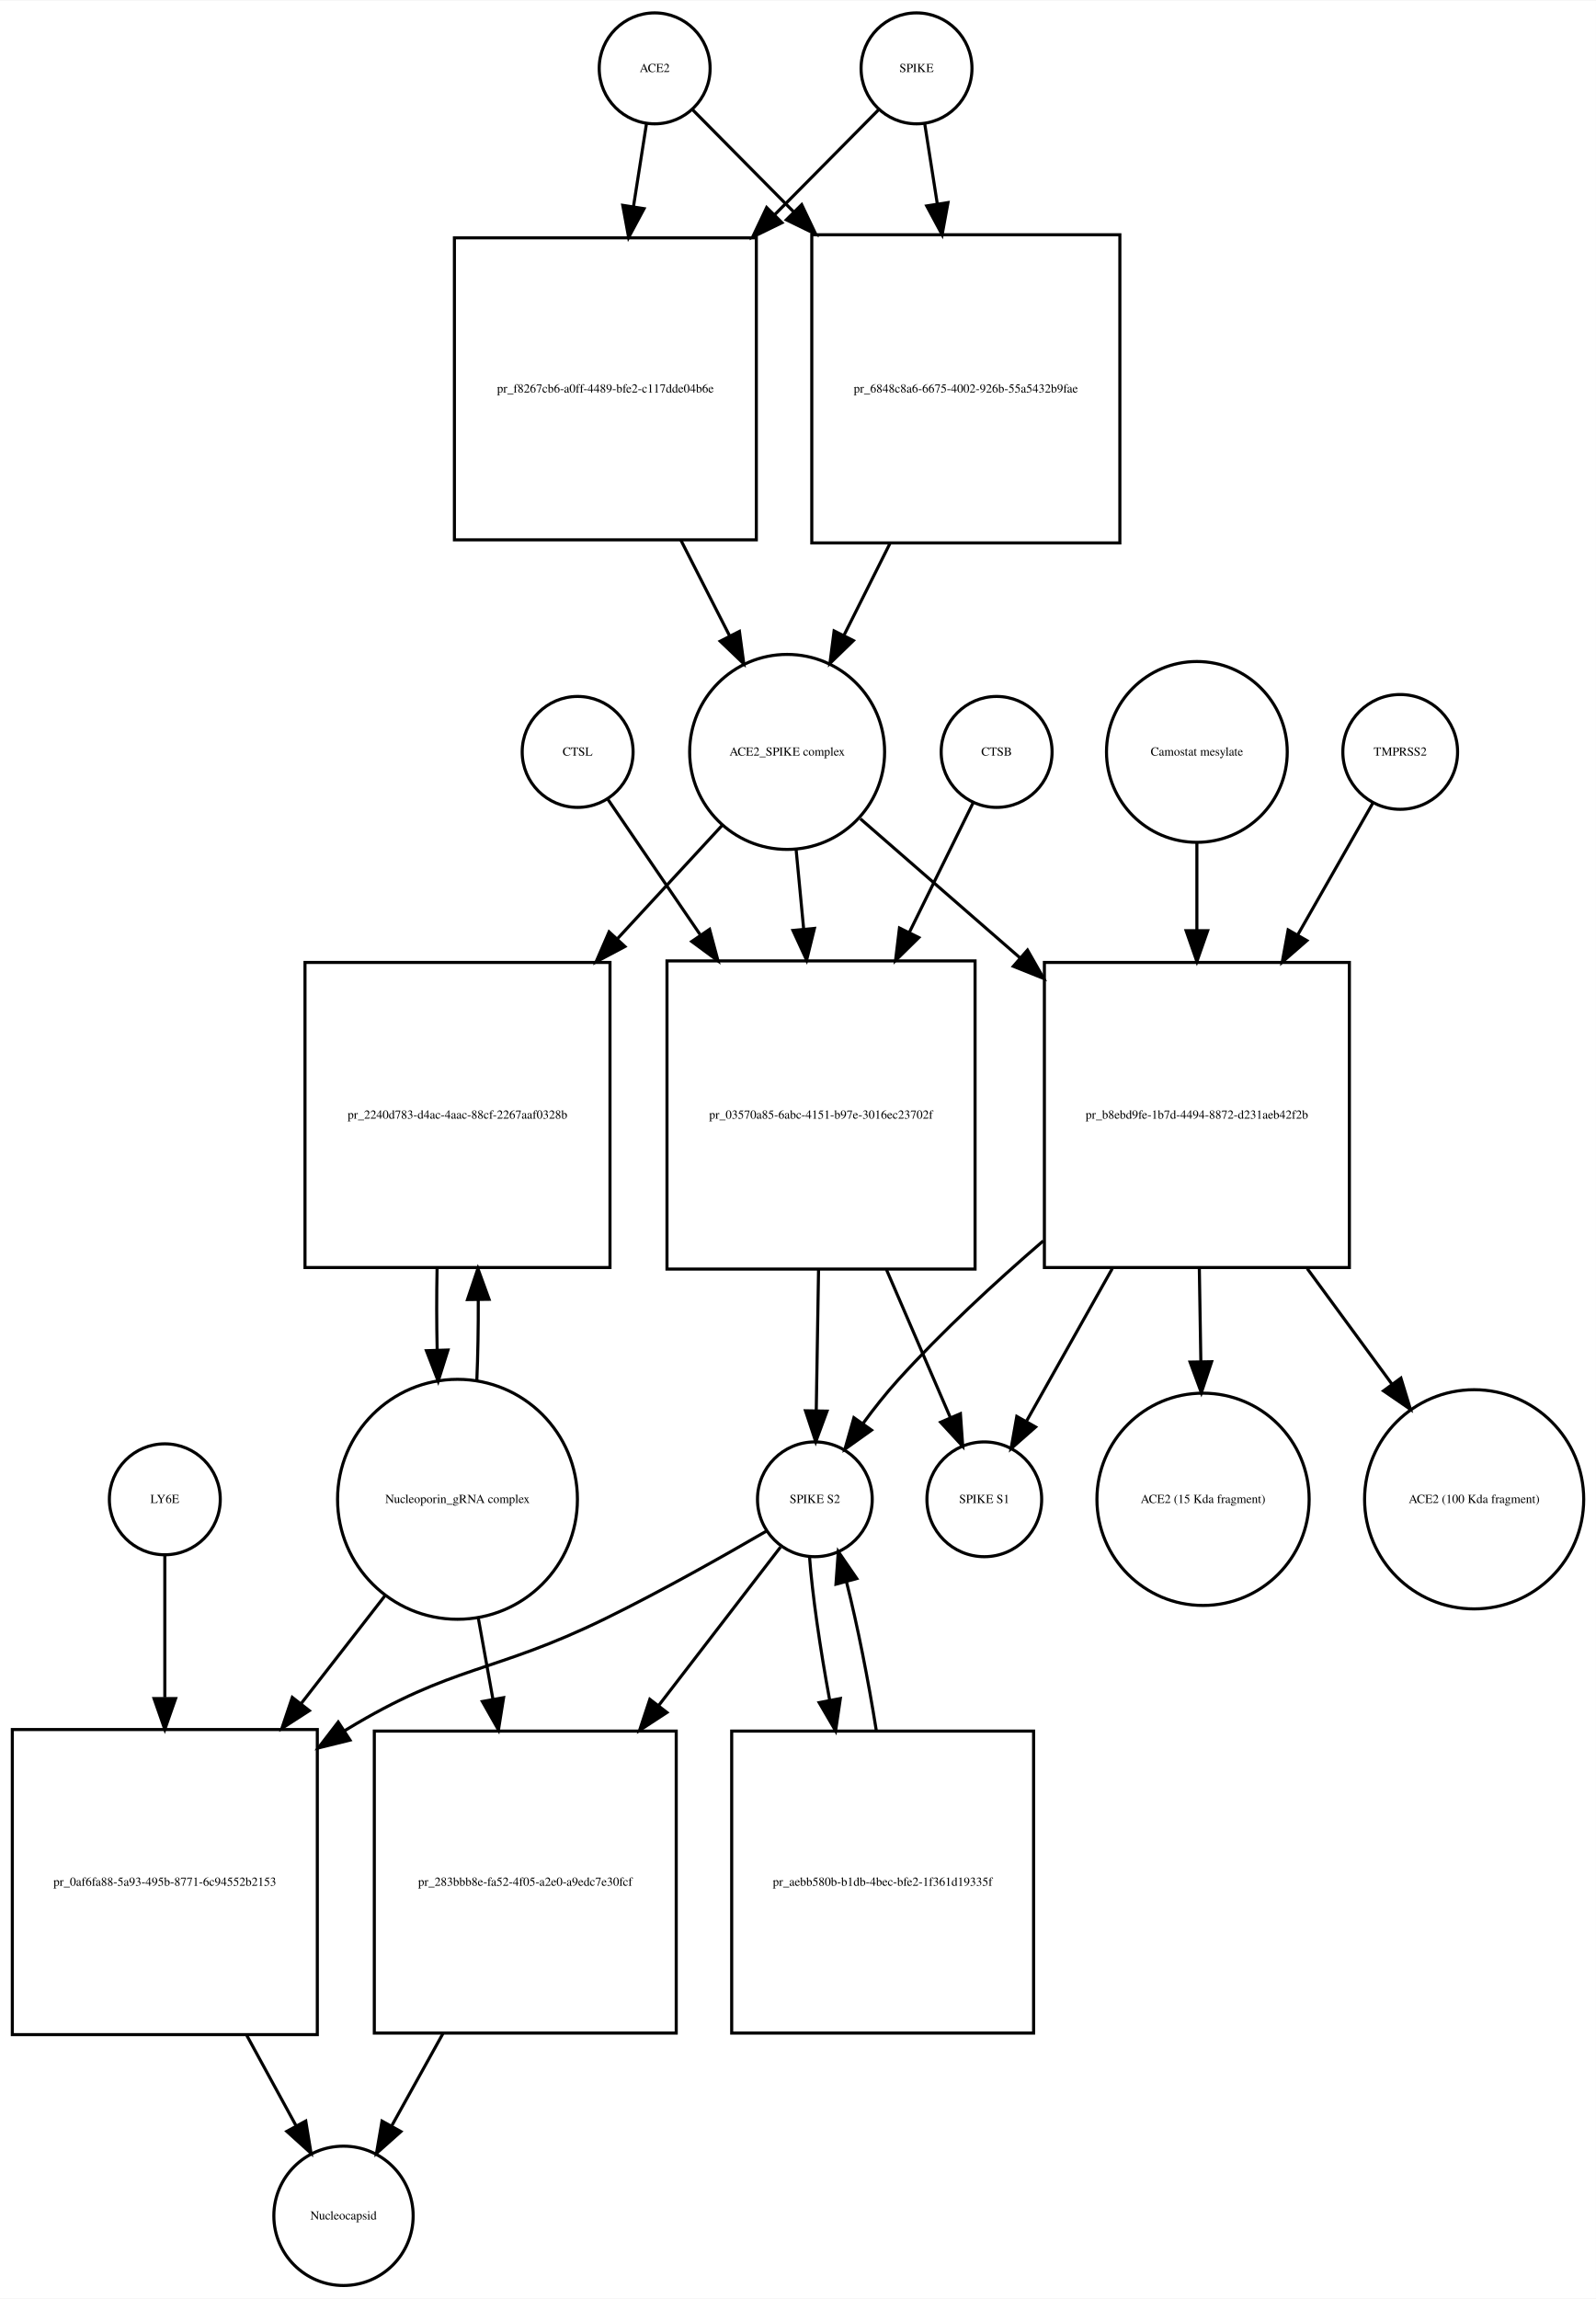
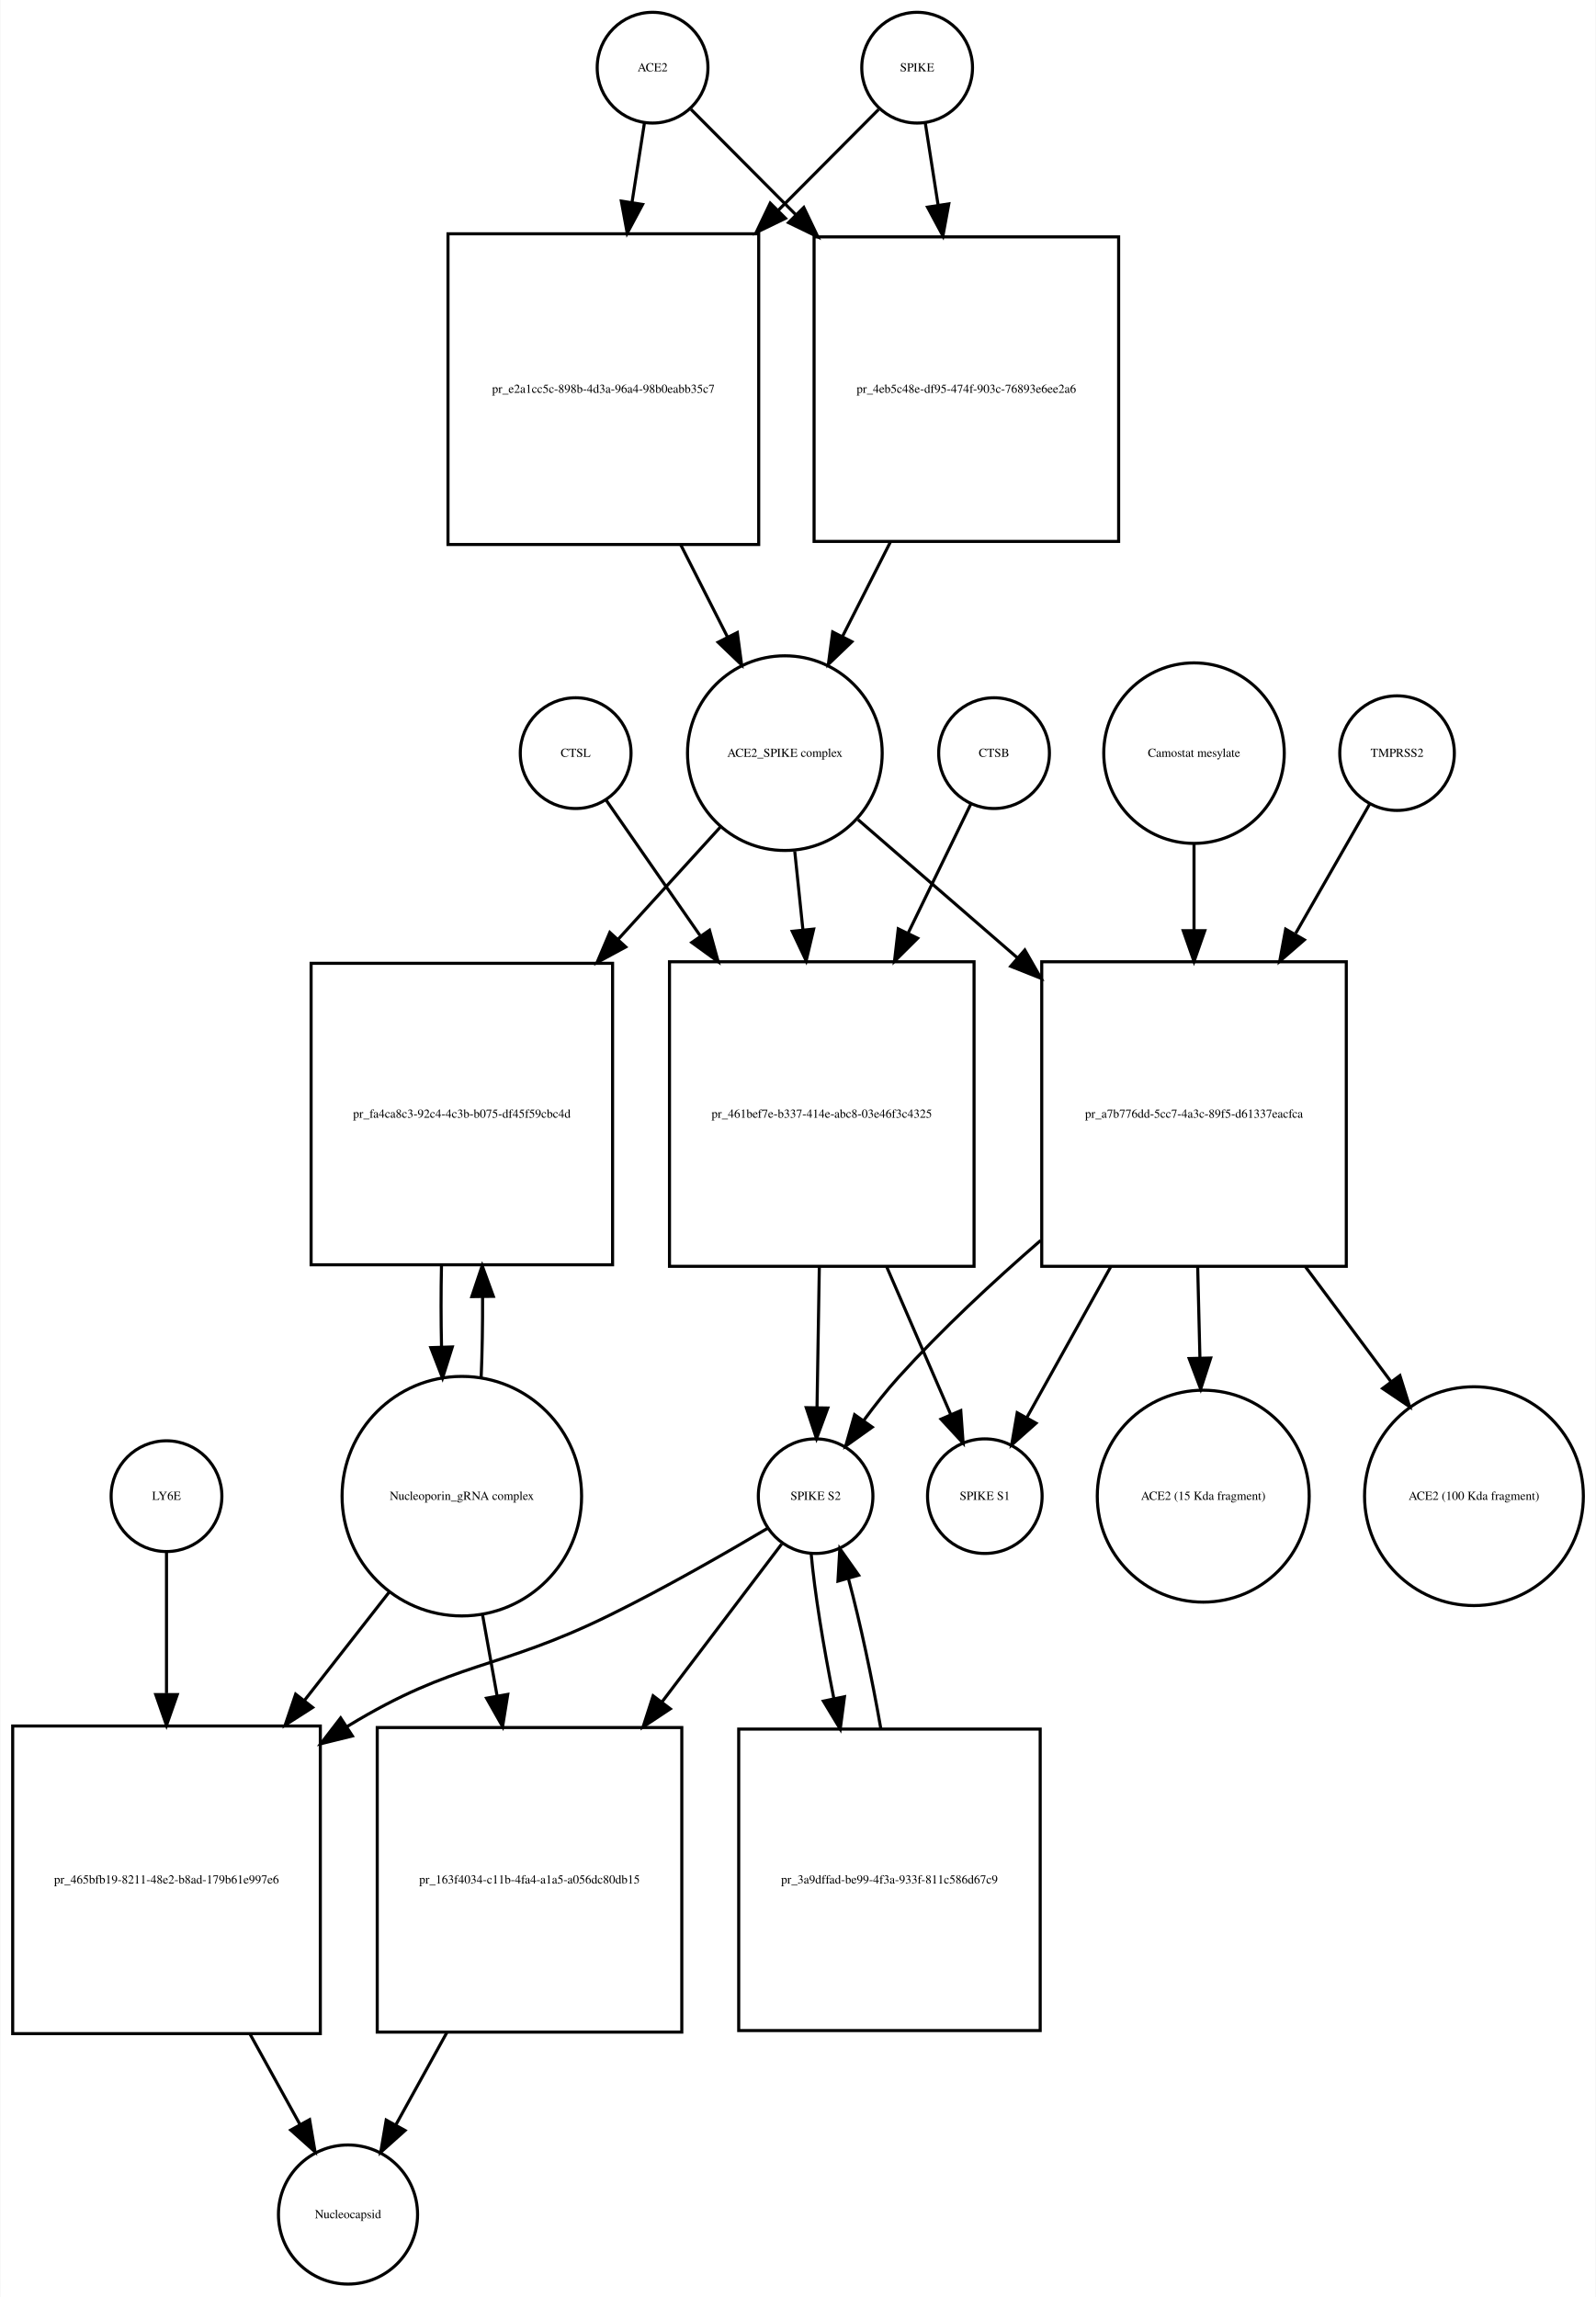
- <svg xmlns="http://www.w3.org/2000/svg" width="518pt" height="746pt" viewBox="0.00 0.00 518.03 745.68">
-   <g id="graph0" class="graph" transform="scale(1 1) rotate(0) translate(4 741.676)">
-     <polygon fill="white" stroke="none" points="-4,4 -4,-741.676 514.032,-741.676 514.032,4 -4,4" />
+ <svg xmlns="http://www.w3.org/2000/svg" width="519pt" height="747pt" viewBox="0.00 0.00 518.53 746.68">
+   <g id="graph0" class="graph" transform="scale(1 1) rotate(0) translate(4 742.676)">
+     <polygon fill="white" stroke="none" points="-4,4 -4,-742.676 514.532,-742.676 514.532,4 -4,4" />
    <g id="node1" class="node">
-       <ellipse fill="none" stroke="black" cx="208.5" cy="-719.676" rx="18" ry="18" />
-       <text text-anchor="middle" x="208.5" y="-718.476" font-family="Times,serif" font-size="4.00">ACE2</text>
+       <ellipse fill="none" stroke="black" cx="208" cy="-720.676" rx="18" ry="18" />
+       <text text-anchor="middle" x="208" y="-719.476" font-family="Times,serif" font-size="4.00">ACE2</text>
    </g>
    <g id="node2" class="node">
-       <polygon fill="none" stroke="black" points="241.5,-664.676 143.5,-664.676 143.5,-566.676 241.5,-566.676 241.5,-664.676" />
-       <text text-anchor="middle" x="192.5" y="-614.476" font-family="Times,serif" font-size="4.00">pr_f8267cb6-a0ff-4489-bfe2-c117dde04b6e</text>
+       <polygon fill="none" stroke="black" points="242.5,-666.676 141.5,-666.676 141.5,-565.676 242.5,-565.676 242.5,-666.676" />
+       <text text-anchor="middle" x="192" y="-614.976" font-family="Times,serif" font-size="4.00">pr_e2a1cc5c-898b-4d3a-96a4-98b0eabb35c7</text>
    </g>
    <g id="edge1" class="edge">
-       <path fill="none" stroke="black" d="M205.858,-701.833C204.66,-694.194 203.165,-684.663 201.613,-674.769" />
-       <polygon fill="black" stroke="black" points="205.058,-674.147 200.051,-664.811 198.143,-675.232 205.058,-674.147" />
+       <path fill="none" stroke="black" d="M205.358,-702.75C204.212,-695.407 202.794,-686.324 201.314,-676.846" />
+       <polygon fill="black" stroke="black" points="204.76,-676.223 199.759,-666.883 197.843,-677.303 204.76,-676.223" />
    </g>
    <g id="node17" class="node">
-       <polygon fill="none" stroke="black" points="359.5,-665.676 259.5,-665.676 259.5,-565.676 359.5,-565.676 359.5,-665.676" />
-       <text text-anchor="middle" x="309.5" y="-614.476" font-family="Times,serif" font-size="4.00">pr_6848c8a6-6675-4002-926b-55a5432b9fae</text>
+       <polygon fill="none" stroke="black" points="359.5,-665.676 260.5,-665.676 260.5,-566.676 359.5,-566.676 359.5,-665.676" />
+       <text text-anchor="middle" x="310" y="-614.976" font-family="Times,serif" font-size="4.00">pr_4eb5c48e-df95-474f-903c-76893e6ee2a6</text>
    </g>
    <g id="edge2" class="edge">
-       <path fill="none" stroke="black" d="M220.885,-706.169C229.339,-697.631 241.201,-685.651 253.503,-673.227" />
-       <polygon fill="black" stroke="black" points="256.226,-675.452 260.775,-665.884 251.252,-670.527 256.226,-675.452" />
+       <path fill="none" stroke="black" d="M220.507,-707.108C229.305,-698.267 241.756,-685.755 254.582,-672.866" />
+       <polygon fill="black" stroke="black" points="257.153,-675.244 261.726,-665.687 252.191,-670.307 257.153,-675.244" />
    </g>
    <g id="node3" class="node">
-       <ellipse fill="none" stroke="black" cx="251.5" cy="-497.856" rx="31.641" ry="31.641" />
-       <text text-anchor="middle" x="251.5" y="-496.656" font-family="Times,serif" font-size="4.00">ACE2_SPIKE complex</text>
+       <ellipse fill="none" stroke="black" cx="251" cy="-497.856" rx="31.641" ry="31.641" />
+       <text text-anchor="middle" x="251" y="-496.656" font-family="Times,serif" font-size="4.00">ACE2_SPIKE complex</text>
    </g>
    <g id="edge3" class="edge">
-       <path fill="none" stroke="black" d="M217.009,-566.564C222.287,-556.203 227.785,-545.41 232.8,-535.565" />
-       <polygon fill="black" stroke="black" points="236.017,-536.962 237.437,-526.462 229.779,-533.784 236.017,-536.962" />
+       <path fill="none" stroke="black" d="M217.192,-565.509C222.266,-555.505 227.514,-545.16 232.317,-535.689" />
+       <polygon fill="black" stroke="black" points="235.548,-537.058 236.95,-526.556 229.305,-533.891 235.548,-537.058" />
    </g>
    <g id="node6" class="node">
-       <polygon fill="none" stroke="black" points="194,-429.537 95,-429.537 95,-330.537 194,-330.537 194,-429.537" />
-       <text text-anchor="middle" x="144.5" y="-378.837" font-family="Times,serif" font-size="4.00">pr_2240d783-d4ac-4aac-88cf-2267aaf0328b</text>
+       <polygon fill="none" stroke="black" points="195,-429.537 97,-429.537 97,-331.537 195,-331.537 195,-429.537" />
+       <text text-anchor="middle" x="146" y="-379.337" font-family="Times,serif" font-size="4.00">pr_fa4ca8c3-92c4-4c3b-b075-df45f59cbc4d</text>
    </g>
    <g id="edge4" class="edge">
-       <path fill="none" stroke="black" d="M230.36,-473.974C220.585,-463.393 208.501,-450.313 196.517,-437.341" />
-       <polygon fill="black" stroke="black" points="198.847,-434.705 189.49,-429.735 193.705,-439.455 198.847,-434.705" />
+       <path fill="none" stroke="black" d="M230.004,-473.797C220.399,-463.247 208.56,-450.246 196.833,-437.366" />
+       <polygon fill="black" stroke="black" points="199.28,-434.854 189.959,-429.816 194.104,-439.567 199.28,-434.854" />
    </g>
    <g id="node7" class="node">
-       <polygon fill="none" stroke="black" points="312.5,-430.037 212.5,-430.037 212.5,-330.037 312.5,-330.037 312.5,-430.037" />
-       <text text-anchor="middle" x="262.5" y="-378.837" font-family="Times,serif" font-size="4.00">pr_03570a85-6abc-4151-b97e-3016ec23702f</text>
+       <polygon fill="none" stroke="black" points="312.5,-430.037 213.5,-430.037 213.5,-331.037 312.5,-331.037 312.5,-430.037" />
+       <text text-anchor="middle" x="263" y="-379.337" font-family="Times,serif" font-size="4.00">pr_461bef7e-b337-414e-abc8-03e46f3c4325</text>
    </g>
    <g id="edge5" class="edge">
-       <path fill="none" stroke="black" d="M254.419,-466.123C255.177,-458.138 256.02,-449.261 256.868,-440.339" />
-       <polygon fill="black" stroke="black" points="260.361,-440.58 257.822,-430.294 253.392,-439.918 260.361,-440.58" />
+       <path fill="none" stroke="black" d="M254.216,-465.953C255.043,-458.003 255.961,-449.181 256.883,-440.324" />
+       <polygon fill="black" stroke="black" points="260.366,-440.662 257.92,-430.354 253.404,-439.938 260.366,-440.662" />
    </g>
    <g id="node12" class="node">
-       <polygon fill="none" stroke="black" points="434,-429.537 335,-429.537 335,-330.537 434,-330.537 434,-429.537" />
-       <text text-anchor="middle" x="384.5" y="-378.837" font-family="Times,serif" font-size="4.00">pr_b8ebd9fe-1b7d-4494-8872-d231aeb42f2b</text>
+       <polygon fill="none" stroke="black" points="433.5,-430.037 334.5,-430.037 334.5,-331.037 433.5,-331.037 433.5,-430.037" />
+       <text text-anchor="middle" x="384" y="-379.337" font-family="Times,serif" font-size="4.00">pr_a7b776dd-5cc7-4a3c-89f5-d61337eacfca</text>
    </g>
    <g id="edge6" class="edge">
-       <path fill="none" stroke="black" d="M275.278,-476.15C289.726,-463.568 308.841,-446.922 327.036,-431.078" />
-       <polygon fill="black" stroke="black" points="329.519,-433.557 334.761,-424.35 324.922,-428.278 329.519,-433.557" />
+       <path fill="none" stroke="black" d="M274.778,-476.24C289.226,-463.712 308.341,-447.138 326.536,-431.362" />
+       <polygon fill="black" stroke="black" points="328.999,-433.859 334.261,-424.663 324.413,-428.57 328.999,-433.859" />
    </g>
    <g id="node4" class="node">
-       <ellipse fill="none" stroke="black" cx="293.5" cy="-719.676" rx="18" ry="18" />
-       <text text-anchor="middle" x="293.5" y="-718.476" font-family="Times,serif" font-size="4.00">SPIKE</text>
+       <ellipse fill="none" stroke="black" cx="294" cy="-720.676" rx="18" ry="18" />
+       <text text-anchor="middle" x="294" y="-719.476" font-family="Times,serif" font-size="4.00">SPIKE</text>
    </g>
    <g id="edge7" class="edge">
-       <path fill="none" stroke="black" d="M281.115,-706.169C272.404,-697.372 260.075,-684.921 247.375,-672.094" />
-       <polygon fill="black" stroke="black" points="249.824,-669.594 240.301,-664.951 244.85,-674.519 249.824,-669.594" />
+       <path fill="none" stroke="black" d="M281.493,-707.108C273.044,-698.617 261.224,-686.74 248.939,-674.395" />
+       <polygon fill="black" stroke="black" points="251.209,-671.713 241.674,-667.094 246.247,-676.651 251.209,-671.713" />
    </g>
    <g id="edge8" class="edge">
-       <path fill="none" stroke="black" d="M296.142,-701.833C297.301,-694.442 298.739,-685.279 300.237,-675.73" />
-       <polygon fill="black" stroke="black" points="303.718,-676.119 301.81,-665.697 296.803,-675.034 303.718,-676.119" />
+       <path fill="none" stroke="black" d="M296.642,-702.75C297.827,-695.159 299.302,-685.709 300.836,-675.885" />
+       <polygon fill="black" stroke="black" points="304.296,-676.412 302.38,-665.992 297.379,-675.332 304.296,-676.412" />
    </g>
    <g id="node5" class="node">
-       <ellipse fill="none" stroke="black" cx="144.5" cy="-255.322" rx="38.929" ry="38.929" />
-       <text text-anchor="middle" x="144.5" y="-254.122" font-family="Times,serif" font-size="4.00">Nucleoporin_gRNA complex </text>
+       <ellipse fill="none" stroke="black" cx="146" cy="-256.322" rx="38.929" ry="38.929" />
+       <text text-anchor="middle" x="146" y="-255.122" font-family="Times,serif" font-size="4.00">Nucleoporin_gRNA complex </text>
    </g>
    <g id="edge9" class="edge">
-       <path fill="none" stroke="black" d="M150.768,-293.66C151.121,-302.023 151.28,-311.093 151.245,-320.093" />
-       <polygon fill="black" stroke="black" points="147.745,-320.143 151.124,-330.184 154.744,-320.227 147.745,-320.143" />
+       <path fill="none" stroke="black" d="M152.277,-294.722C152.628,-303.092 152.783,-312.164 152.744,-321.156" />
+       <polygon fill="black" stroke="black" points="149.243,-321.191 152.617,-331.234 156.243,-321.279 149.243,-321.191" />
    </g>
    <g id="node18" class="node">
-       <polygon fill="none" stroke="black" points="99,-180.608 0,-180.608 0,-81.608 99,-81.608 99,-180.608" />
-       <text text-anchor="middle" x="49.5" y="-129.908" font-family="Times,serif" font-size="4.00">pr_0af6fa88-5a93-495b-8771-6c94552b2153</text>
+       <polygon fill="none" stroke="black" points="100,-181.608 0,-181.608 0,-81.608 100,-81.608 100,-181.608" />
+       <text text-anchor="middle" x="50" y="-130.408" font-family="Times,serif" font-size="4.00">pr_465bfb19-8211-48e2-b8ad-179b61e997e6</text>
    </g>
    <g id="edge10" class="edge">
-       <path fill="none" stroke="black" d="M121.017,-224.112C112.723,-213.443 103.105,-201.069 93.662,-188.922" />
-       <polygon fill="black" stroke="black" points="96.399,-186.74 87.499,-180.992 90.873,-191.036 96.399,-186.74" />
+       <path fill="none" stroke="black" d="M122.516,-225.303C114.137,-214.593 104.397,-202.142 94.825,-189.907" />
+       <polygon fill="black" stroke="black" points="97.494,-187.638 88.576,-181.919 91.981,-191.951 97.494,-187.638" />
    </g>
    <g id="node22" class="node">
-       <polygon fill="none" stroke="black" points="215.5,-180.108 117.5,-180.108 117.5,-82.108 215.5,-82.108 215.5,-180.108" />
-       <text text-anchor="middle" x="166.5" y="-129.908" font-family="Times,serif" font-size="4.00">pr_283bbb8e-fa52-4f05-a2e0-a9edc7e30fcf</text>
+       <polygon fill="none" stroke="black" points="217.5,-181.108 118.5,-181.108 118.5,-82.108 217.5,-82.108 217.5,-181.108" />
+       <text text-anchor="middle" x="168" y="-130.408" font-family="Times,serif" font-size="4.00">pr_163f4034-c11b-4fa4-a1a5-a056dc80db15</text>
    </g>
    <g id="edge11" class="edge">
-       <path fill="none" stroke="black" d="M151.22,-216.99C152.726,-208.626 154.358,-199.557 155.977,-190.565" />
-       <polygon fill="black" stroke="black" points="159.464,-190.949 157.791,-180.487 152.575,-189.709 159.464,-190.949" />
+       <path fill="none" stroke="black" d="M152.66,-218.171C154.184,-209.675 155.839,-200.442 157.48,-191.288" />
+       <polygon fill="black" stroke="black" points="160.929,-191.886 159.248,-181.425 154.038,-190.65 160.929,-191.886" />
    </g>
    <g id="edge12" class="edge">
-       <path fill="none" stroke="black" d="M137.876,-330.184C137.699,-321.536 137.708,-312.542 137.903,-303.928" />
-       <polygon fill="black" stroke="black" points="141.41,-303.767 138.232,-293.66 134.413,-303.543 141.41,-303.767" />
+       <path fill="none" stroke="black" d="M139.383,-331.234C139.201,-322.601 139.206,-313.611 139.397,-304.996" />
+       <polygon fill="black" stroke="black" points="142.904,-304.829 139.723,-294.722 135.908,-304.606 142.904,-304.829" />
    </g>
    <g id="node8" class="node">
-       <ellipse fill="none" stroke="black" cx="260.5" cy="-255.322" rx="18.623" ry="18.623" />
-       <text text-anchor="middle" x="260.5" y="-254.122" font-family="Times,serif" font-size="4.00">SPIKE S2</text>
+       <ellipse fill="none" stroke="black" cx="261" cy="-256.322" rx="18.623" ry="18.623" />
+       <text text-anchor="middle" x="261" y="-255.122" font-family="Times,serif" font-size="4.00">SPIKE S2</text>
    </g>
    <g id="edge13" class="edge">
-       <path fill="none" stroke="black" d="M261.698,-329.831C261.444,-314.257 261.173,-297.595 260.952,-284.079" />
-       <polygon fill="black" stroke="black" points="264.451,-283.936 260.788,-273.994 257.452,-284.05 264.451,-283.936" />
+       <path fill="none" stroke="black" d="M262.204,-330.883C261.949,-315.336 261.677,-298.666 261.455,-285.132" />
+       <polygon fill="black" stroke="black" points="264.953,-284.974 261.29,-275.032 257.954,-285.088 264.953,-284.974" />
    </g>
    <g id="node11" class="node">
-       <ellipse fill="none" stroke="black" cx="315.5" cy="-255.322" rx="18.623" ry="18.623" />
-       <text text-anchor="middle" x="315.5" y="-254.122" font-family="Times,serif" font-size="4.00">SPIKE S1</text>
+       <ellipse fill="none" stroke="black" cx="316" cy="-256.322" rx="18.623" ry="18.623" />
+       <text text-anchor="middle" x="316" y="-255.122" font-family="Times,serif" font-size="4.00">SPIKE S1</text>
    </g>
    <g id="edge14" class="edge">
-       <path fill="none" stroke="black" d="M283.752,-329.831C290.843,-313.412 298.457,-295.784 304.45,-281.907" />
-       <polygon fill="black" stroke="black" points="307.745,-283.105 308.497,-272.537 301.319,-280.329 307.745,-283.105" />
+       <path fill="none" stroke="black" d="M284.099,-330.883C291.207,-314.492 298.857,-296.853 304.883,-282.958" />
+       <polygon fill="black" stroke="black" points="308.185,-284.139 308.953,-273.572 301.763,-281.354 308.185,-284.139" />
    </g>
    <g id="edge15" class="edge">
-       <path fill="none" stroke="black" d="M244.804,-245.02C231.174,-237.088 210.805,-225.578 192.5,-216.608 156.026,-198.735 143.202,-201.716 108.5,-180.608 108.309,-180.492 108.118,-180.375 107.926,-180.258" />
-       <polygon fill="black" stroke="black" points="109.612,-177.179 99.327,-174.638 105.783,-183.038 109.612,-177.179" />
+       <path fill="none" stroke="black" d="M245.562,-245.979C232.15,-238.02 212.09,-226.496 194,-217.608 157.178,-199.518 144.043,-202.942 109,-181.608 108.908,-181.552 108.815,-181.496 108.723,-181.439" />
+       <polygon fill="black" stroke="black" points="110.424,-178.37 100.137,-175.836 106.598,-184.232 110.424,-178.37" />
    </g>
    <g id="node21" class="node">
-       <polygon fill="none" stroke="black" points="331.5,-180.108 233.5,-180.108 233.5,-82.108 331.5,-82.108 331.5,-180.108" />
-       <text text-anchor="middle" x="282.5" y="-129.908" font-family="Times,serif" font-size="4.00">pr_aebb580b-b1db-4bec-bfe2-1f361d19335f</text>
+       <polygon fill="none" stroke="black" points="334,-180.608 236,-180.608 236,-82.608 334,-82.608 334,-180.608" />
+       <text text-anchor="middle" x="285" y="-130.408" font-family="Times,serif" font-size="4.00">pr_3a9dffad-be99-4f3a-933f-811c586d67c9</text>
    </g>
    <g id="edge16" class="edge">
-       <path fill="none" stroke="black" d="M258.751,-236.812C259.664,-224.453 262.168,-207.13 265.314,-190.126" />
-       <polygon fill="black" stroke="black" points="268.773,-190.674 267.233,-180.191 261.9,-189.346 268.773,-190.674" />
+       <path fill="none" stroke="black" d="M259.538,-237.741C260.658,-225.276 263.466,-207.781 266.91,-190.635" />
+       <polygon fill="black" stroke="black" points="270.383,-191.125 269.004,-180.62 263.532,-189.692 270.383,-191.125" />
    </g>
    <g id="edge17" class="edge">
-       <path fill="none" stroke="black" d="M249.348,-239.823C239.476,-226.988 224.408,-207.397 209.817,-188.427" />
-       <polygon fill="black" stroke="black" points="212.48,-186.149 203.609,-180.356 206.932,-190.416 212.48,-186.149" />
+       <path fill="none" stroke="black" d="M249.966,-240.764C240.241,-227.931 225.42,-208.375 211.043,-189.403" />
+       <polygon fill="black" stroke="black" points="213.754,-187.186 204.924,-181.33 208.175,-191.414 213.754,-187.186" />
    </g>
    <g id="node9" class="node">
-       <ellipse fill="none" stroke="black" cx="319.5" cy="-497.856" rx="18" ry="18" />
-       <text text-anchor="middle" x="319.5" y="-496.656" font-family="Times,serif" font-size="4.00">CTSB</text>
+       <ellipse fill="none" stroke="black" cx="319" cy="-497.856" rx="18" ry="18" />
+       <text text-anchor="middle" x="319" y="-496.656" font-family="Times,serif" font-size="4.00">CTSB</text>
    </g>
    <g id="edge18" class="edge">
-       <path fill="none" stroke="black" d="M311.813,-481.236C306.402,-470.242 298.791,-454.777 291.164,-439.279" />
-       <polygon fill="black" stroke="black" points="294.244,-437.612 286.688,-430.185 287.963,-440.703 294.244,-437.612" />
+       <path fill="none" stroke="black" d="M311.448,-481.304C306.107,-470.306 298.584,-454.814 291.055,-439.311" />
+       <polygon fill="black" stroke="black" points="294.155,-437.682 286.639,-430.215 287.859,-440.74 294.155,-437.682" />
    </g>
    <g id="node10" class="node">
-       <ellipse fill="none" stroke="black" cx="183.5" cy="-497.856" rx="18" ry="18" />
-       <text text-anchor="middle" x="183.5" y="-496.656" font-family="Times,serif" font-size="4.00">CTSL</text>
+       <ellipse fill="none" stroke="black" cx="183" cy="-497.856" rx="18" ry="18" />
+       <text text-anchor="middle" x="183" y="-496.656" font-family="Times,serif" font-size="4.00">CTSL</text>
    </g>
    <g id="edge19" class="edge">
-       <path fill="none" stroke="black" d="M193.187,-482.655C200.836,-471.441 212.05,-455 223.239,-438.596" />
-       <polygon fill="black" stroke="black" points="226.325,-440.283 229.068,-430.05 220.542,-436.339 226.325,-440.283" />
+       <path fill="none" stroke="black" d="M192.81,-482.716C200.591,-471.5 212.016,-455.03 223.398,-438.623" />
+       <polygon fill="black" stroke="black" points="226.502,-440.289 229.326,-430.077 220.751,-436.299 226.502,-440.289" />
    </g>
    <g id="edge20" class="edge">
-       <path fill="none" stroke="black" d="M334.609,-339.167C318.825,-325.567 301.785,-309.798 287.5,-294.037 283.579,-289.711 279.714,-284.81 276.187,-280.008" />
-       <polygon fill="black" stroke="black" points="278.89,-277.767 270.265,-271.614 273.17,-281.802 278.89,-277.767" />
+       <path fill="none" stroke="black" d="M334.142,-339.446C318.66,-326.022 301.999,-310.517 288,-295.037 284.084,-290.706 280.221,-285.804 276.694,-281.001" />
+       <polygon fill="black" stroke="black" points="279.397,-278.76 270.772,-272.607 273.677,-282.796 279.397,-278.76" />
    </g>
    <g id="edge21" class="edge">
-       <path fill="none" stroke="black" d="M357.031,-330.184C347.504,-313.241 337.23,-294.969 329.284,-280.837" />
-       <polygon fill="black" stroke="black" points="332.145,-278.784 324.193,-271.783 326.043,-282.215 332.145,-278.784" />
+       <path fill="none" stroke="black" d="M356.929,-330.883C347.6,-314.117 337.545,-296.045 329.735,-282.009" />
+       <polygon fill="black" stroke="black" points="332.645,-280.039 324.724,-273.002 326.528,-283.442 332.645,-280.039" />
    </g>
    <g id="node15" class="node">
-       <ellipse fill="none" stroke="black" cx="386.5" cy="-255.322" rx="34.443" ry="34.443" />
-       <text text-anchor="middle" x="386.5" y="-254.122" font-family="Times,serif" font-size="4.00">ACE2 (15 Kda fragment)</text>
+       <ellipse fill="none" stroke="black" cx="387" cy="-256.322" rx="34.443" ry="34.443" />
+       <text text-anchor="middle" x="387" y="-255.122" font-family="Times,serif" font-size="4.00">ACE2 (15 Kda fragment)</text>
    </g>
    <g id="edge22" class="edge">
-       <path fill="none" stroke="black" d="M385.296,-330.184C385.458,-320.269 385.627,-309.899 385.785,-300.17" />
-       <polygon fill="black" stroke="black" points="389.289,-299.973 385.952,-289.917 382.29,-299.858 389.289,-299.973" />
+       <path fill="none" stroke="black" d="M385.194,-330.883C385.434,-321.106 385.685,-310.885 385.921,-301.28" />
+       <polygon fill="black" stroke="black" points="389.423,-301.231 386.17,-291.148 382.425,-301.059 389.423,-301.231" />
    </g>
    <g id="node16" class="node">
-       <ellipse fill="none" stroke="black" cx="474.5" cy="-255.322" rx="35.564" ry="35.564" />
-       <text text-anchor="middle" x="474.5" y="-254.122" font-family="Times,serif" font-size="4.00">ACE2 (100 Kda fragment)</text>
+       <ellipse fill="none" stroke="black" cx="475" cy="-256.322" rx="35.564" ry="35.564" />
+       <text text-anchor="middle" x="475" y="-255.122" font-family="Times,serif" font-size="4.00">ACE2 (100 Kda fragment)</text>
    </g>
    <g id="edge23" class="edge">
-       <path fill="none" stroke="black" d="M420.329,-330.184C429.48,-317.706 439.16,-304.508 447.766,-292.773" />
-       <polygon fill="black" stroke="black" points="450.729,-294.653 453.82,-284.519 445.084,-290.513 450.729,-294.653" />
+       <path fill="none" stroke="black" d="M420.227,-330.883C429.48,-318.456 439.268,-305.312 447.969,-293.625" />
+       <polygon fill="black" stroke="black" points="450.926,-295.515 454.091,-285.404 445.311,-291.334 450.926,-295.515" />
    </g>
    <g id="node13" class="node">
-       <ellipse fill="none" stroke="black" cx="450.5" cy="-497.856" rx="18.623" ry="18.623" />
-       <text text-anchor="middle" x="450.5" y="-496.656" font-family="Times,serif" font-size="4.00">TMPRSS2</text>
+       <ellipse fill="none" stroke="black" cx="450" cy="-497.856" rx="18.623" ry="18.623" />
+       <text text-anchor="middle" x="450" y="-496.656" font-family="Times,serif" font-size="4.00">TMPRSS2</text>
    </g>
    <g id="edge24" class="edge">
-       <path fill="none" stroke="black" d="M441.599,-481.236C435.216,-470.035 426.188,-454.193 417.191,-438.404" />
-       <polygon fill="black" stroke="black" points="420.205,-436.624 412.213,-429.668 414.123,-440.089 420.205,-436.624" />
+       <path fill="none" stroke="black" d="M441.099,-481.304C434.805,-470.306 425.938,-454.814 417.065,-439.311" />
+       <polygon fill="black" stroke="black" points="419.865,-437.156 411.86,-430.215 413.79,-440.633 419.865,-437.156" />
    </g>
    <g id="node14" class="node">
-       <ellipse fill="none" stroke="black" cx="384.5" cy="-497.856" rx="29.337" ry="29.337" />
-       <text text-anchor="middle" x="384.5" y="-496.656" font-family="Times,serif" font-size="4.00">Camostat mesylate</text>
+       <ellipse fill="none" stroke="black" cx="384" cy="-497.856" rx="29.337" ry="29.337" />
+       <text text-anchor="middle" x="384" y="-496.656" font-family="Times,serif" font-size="4.00">Camostat mesylate</text>
    </g>
    <g id="edge25" class="edge">
-       <path fill="none" stroke="black" d="M384.5,-468.524C384.5,-459.875 384.5,-450.024 384.5,-440.126" />
-       <polygon fill="black" stroke="black" points="388,-439.844 384.5,-429.844 381,-439.844 388,-439.844" />
+       <path fill="none" stroke="black" d="M384,-468.646C384,-460.035 384,-450.226 384,-440.371" />
+       <polygon fill="black" stroke="black" points="387.5,-440.133 384,-430.133 380.5,-440.133 387.5,-440.133" />
    </g>
    <g id="edge26" class="edge">
-       <path fill="none" stroke="black" d="M284.903,-565.558C279.901,-555.57 274.72,-545.225 269.975,-535.749" />
-       <polygon fill="black" stroke="black" points="273.004,-533.982 265.397,-526.607 266.745,-537.116 273.004,-533.982" />
+       <path fill="none" stroke="black" d="M285.321,-566.52C280.104,-556.235 274.681,-545.543 269.727,-535.777" />
+       <polygon fill="black" stroke="black" points="272.789,-534.076 265.144,-526.741 266.546,-537.243 272.789,-534.076" />
    </g>
    <g id="node19" class="node">
-       <ellipse fill="none" stroke="black" cx="107.5" cy="-22.804" rx="22.61" ry="22.61" />
-       <text text-anchor="middle" x="107.5" y="-21.604" font-family="Times,serif" font-size="4.00">Nucleocapsid</text>
+       <ellipse fill="none" stroke="black" cx="109" cy="-22.804" rx="22.61" ry="22.61" />
+       <text text-anchor="middle" x="109" y="-21.604" font-family="Times,serif" font-size="4.00">Nucleocapsid</text>
    </g>
    <g id="edge27" class="edge">
-       <path fill="none" stroke="black" d="M76.124,-81.312C81.605,-71.266 87.2,-61.01 92.119,-51.995" />
-       <polygon fill="black" stroke="black" points="95.25,-53.564 96.967,-43.109 89.105,-50.211 95.25,-53.564" />
+       <path fill="none" stroke="black" d="M77.082,-81.583C82.658,-71.489 88.35,-61.185 93.354,-52.127" />
+       <polygon fill="black" stroke="black" points="96.514,-53.645 98.286,-43.2 90.386,-50.261 96.514,-53.645" />
    </g>
    <g id="node20" class="node">
-       <ellipse fill="none" stroke="black" cx="49.5" cy="-255.322" rx="18" ry="18" />
-       <text text-anchor="middle" x="49.5" y="-254.122" font-family="Times,serif" font-size="4.00">LY6E</text>
+       <ellipse fill="none" stroke="black" cx="50" cy="-256.322" rx="18" ry="18" />
+       <text text-anchor="middle" x="50" y="-255.122" font-family="Times,serif" font-size="4.00">LY6E</text>
    </g>
    <g id="edge28" class="edge">
-       <path fill="none" stroke="black" d="M49.5,-237.071C49.5,-224.92 49.5,-207.88 49.5,-191.057" />
-       <polygon fill="black" stroke="black" points="53,-190.657 49.5,-180.657 46,-190.657 53,-190.657" />
+       <path fill="none" stroke="black" d="M50,-238.26C50,-226.152 50,-209.118 50,-192.256" />
+       <polygon fill="black" stroke="black" points="53.5,-191.825 50,-181.825 46.5,-191.825 53.5,-191.825" />
    </g>
    <g id="edge29" class="edge">
-       <path fill="none" stroke="black" d="M280.441,-180.29C277.833,-196.723 274.312,-214.464 270.788,-228.458" />
-       <polygon fill="black" stroke="black" points="267.346,-227.778 268.107,-238.345 274.102,-229.609 267.346,-227.778" />
+       <path fill="none" stroke="black" d="M282.2,-180.715C279.321,-197.273 275.494,-215.184 271.724,-229.305" />
+       <polygon fill="black" stroke="black" points="268.256,-228.703 268.869,-239.28 274.986,-230.629 268.256,-228.703" />
    </g>
    <g id="edge30" class="edge">
-       <path fill="none" stroke="black" d="M139.762,-81.933C134.105,-71.74 128.311,-61.3 123.222,-52.132" />
-       <polygon fill="black" stroke="black" points="126.123,-50.146 118.21,-43.101 120.003,-53.543 126.123,-50.146" />
+       <path fill="none" stroke="black" d="M141.09,-81.894C135.451,-71.686 129.684,-61.248 124.624,-52.087" />
+       <polygon fill="black" stroke="black" points="127.539,-50.126 119.64,-43.065 121.412,-53.511 127.539,-50.126" />
    </g>
  </g>
</svg>
